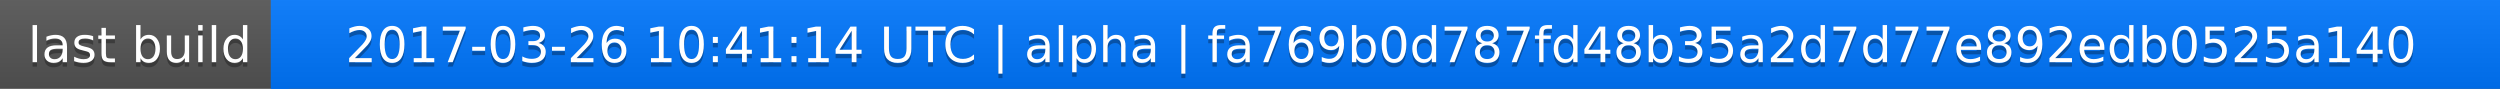
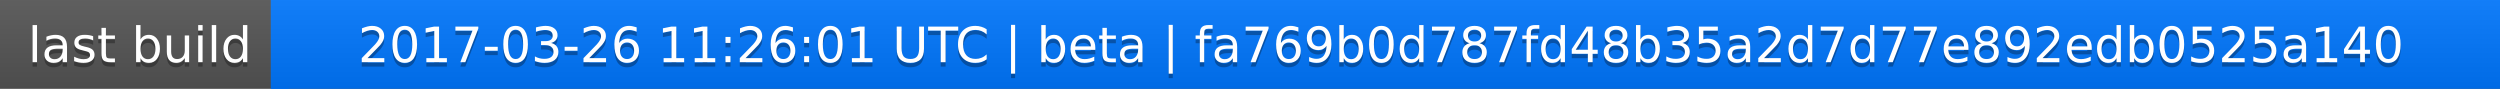
<svg xmlns="http://www.w3.org/2000/svg" width="563" height="20">
  <linearGradient id="a" x2="0" y2="100%">
    <stop offset="0" stop-color="#bbb" stop-opacity=".1" />
    <stop offset="1" stop-opacity=".1" />
  </linearGradient>
  <rect rx="0" width="563" height="20" fill="#555" />
  <rect rx="0" x="61" width="502" height="20" fill="#07f" />
  <path fill="#07f" d="M61 0h4v20h-4z" />
  <rect rx="0" width="563" height="20" fill="url(#a)" />
  <g fill="#fff" text-anchor="middle" font-family="DejaVu Sans,Verdana,Geneva,sans-serif" font-size="11">
    <text x="31.5" y="15" fill="#010101" fill-opacity=".3">last build</text>
    <text x="31.5" y="14">last build</text>
-     <text x="311" y="15" fill="#010101" fill-opacity=".3">2017-03-26 10:41:14 UTC | alpha | fa769b0d787fd48b35a2d7d77e892edb0525a140</text>
-     <text x="311" y="14">2017-03-26 10:41:14 UTC | alpha | fa769b0d787fd48b35a2d7d77e892edb0525a140</text>
+     <text x="311" y="15" fill="#010101" fill-opacity=".3">2017-03-26 11:26:01 UTC | beta | fa769b0d787fd48b35a2d7d77e892edb0525a140</text>
+     <text x="311" y="14">2017-03-26 11:26:01 UTC | beta | fa769b0d787fd48b35a2d7d77e892edb0525a140</text>
  </g>
</svg>
